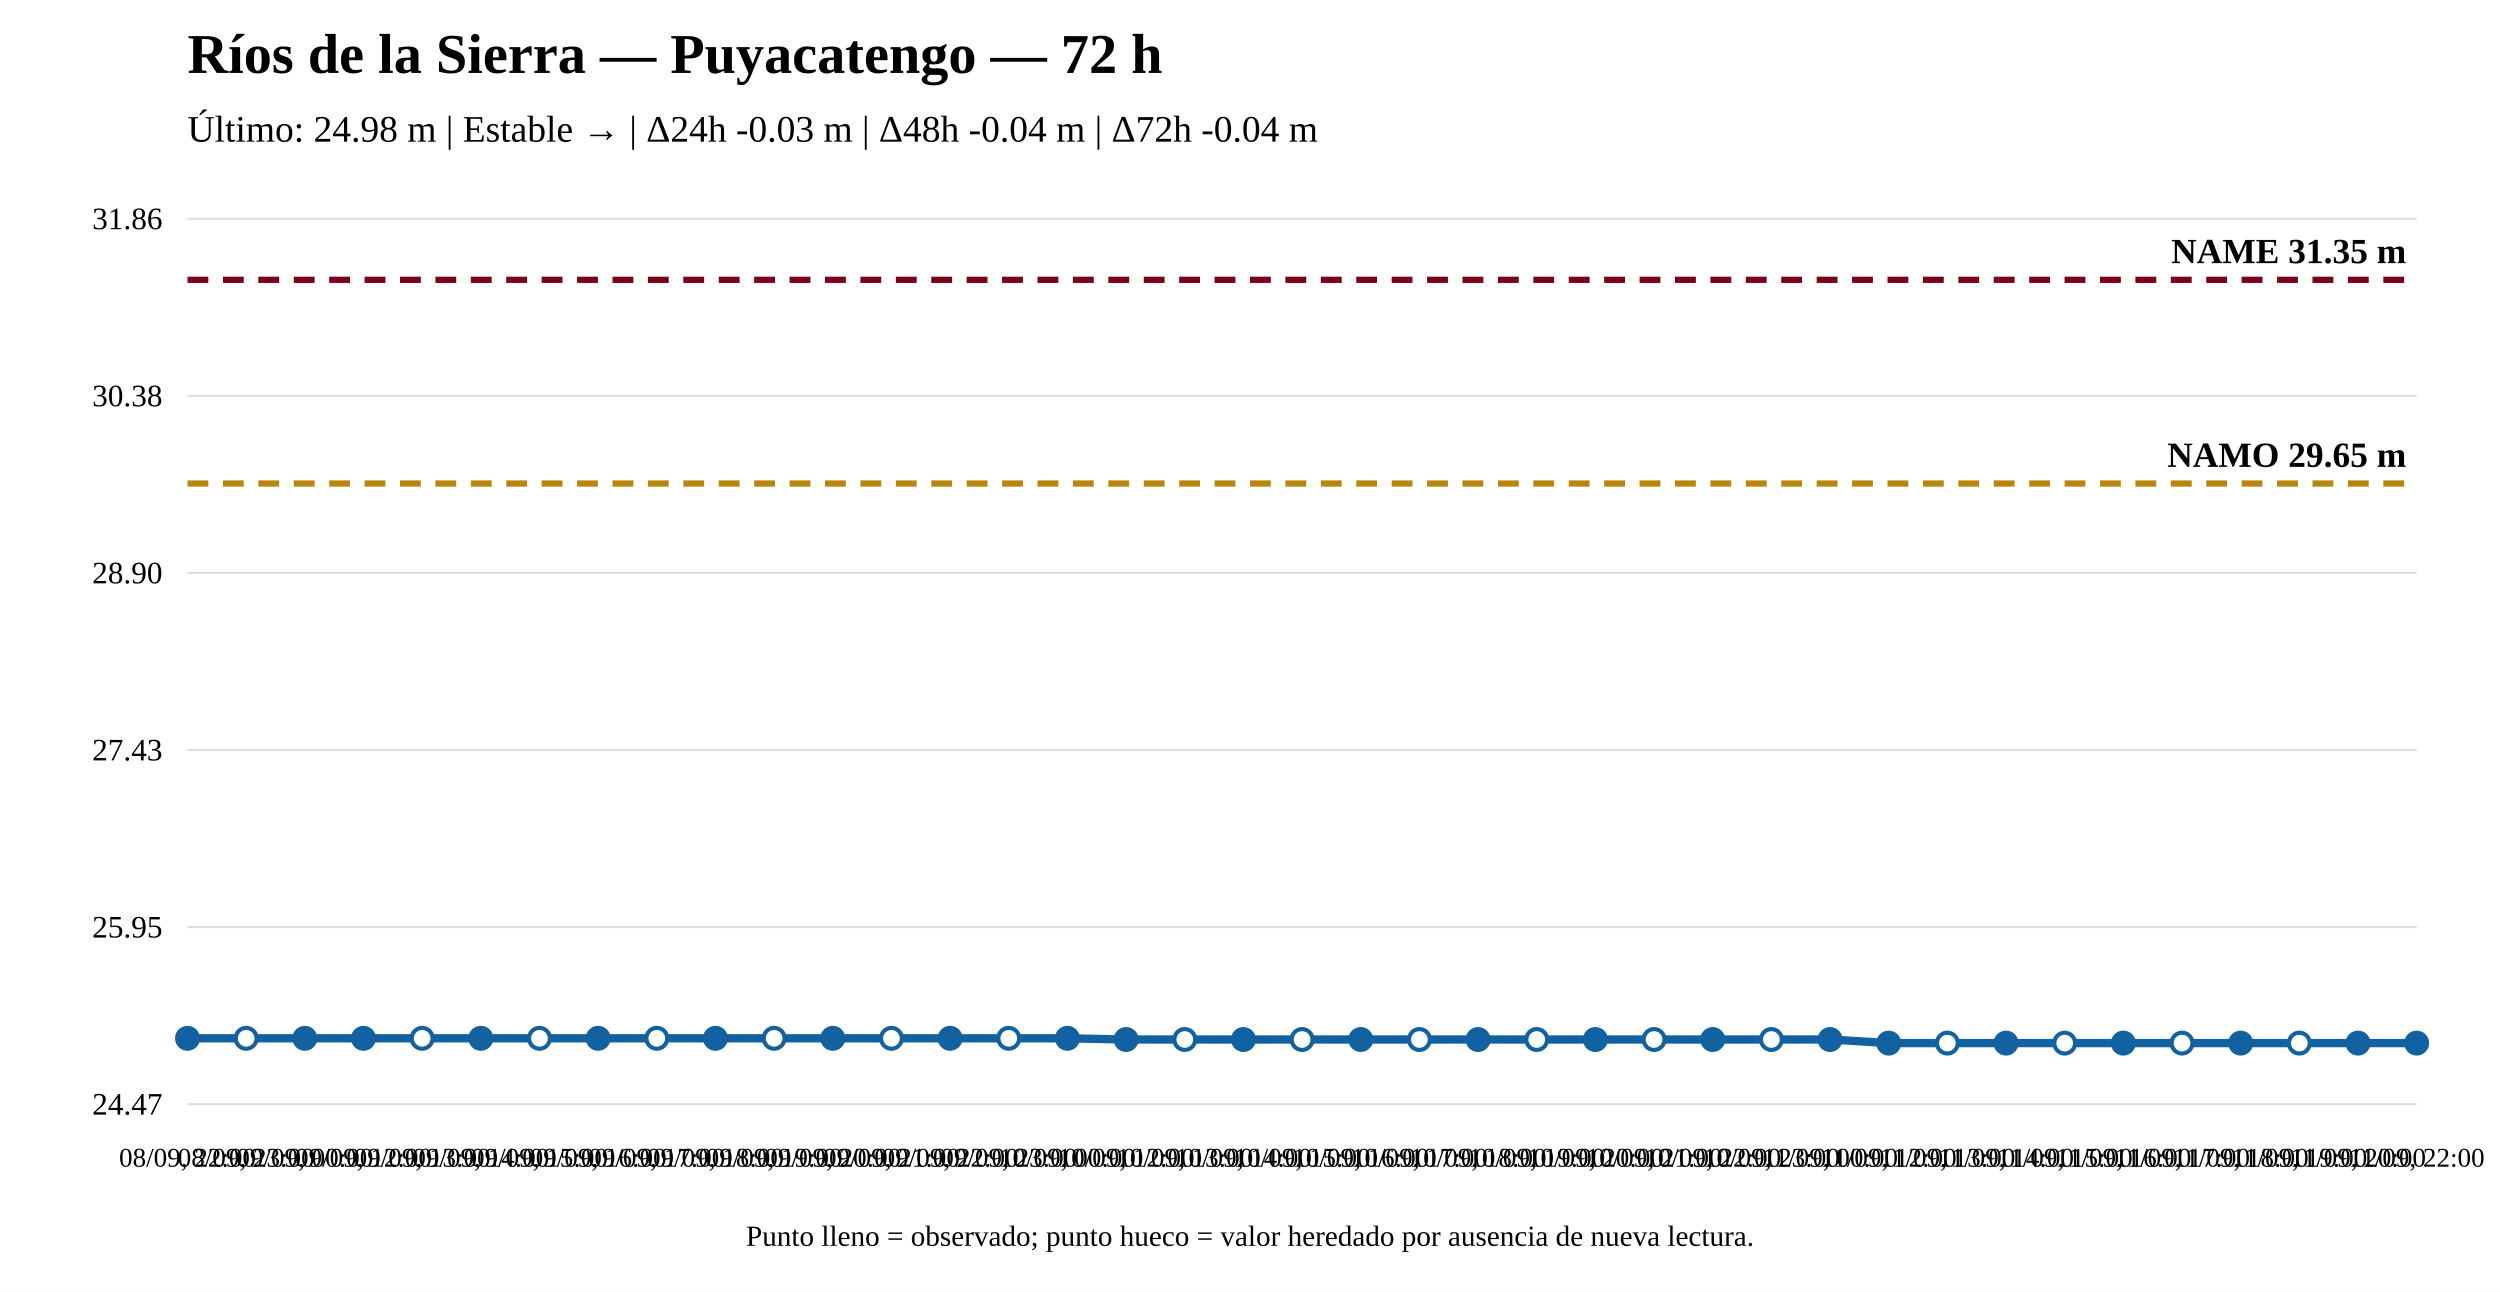
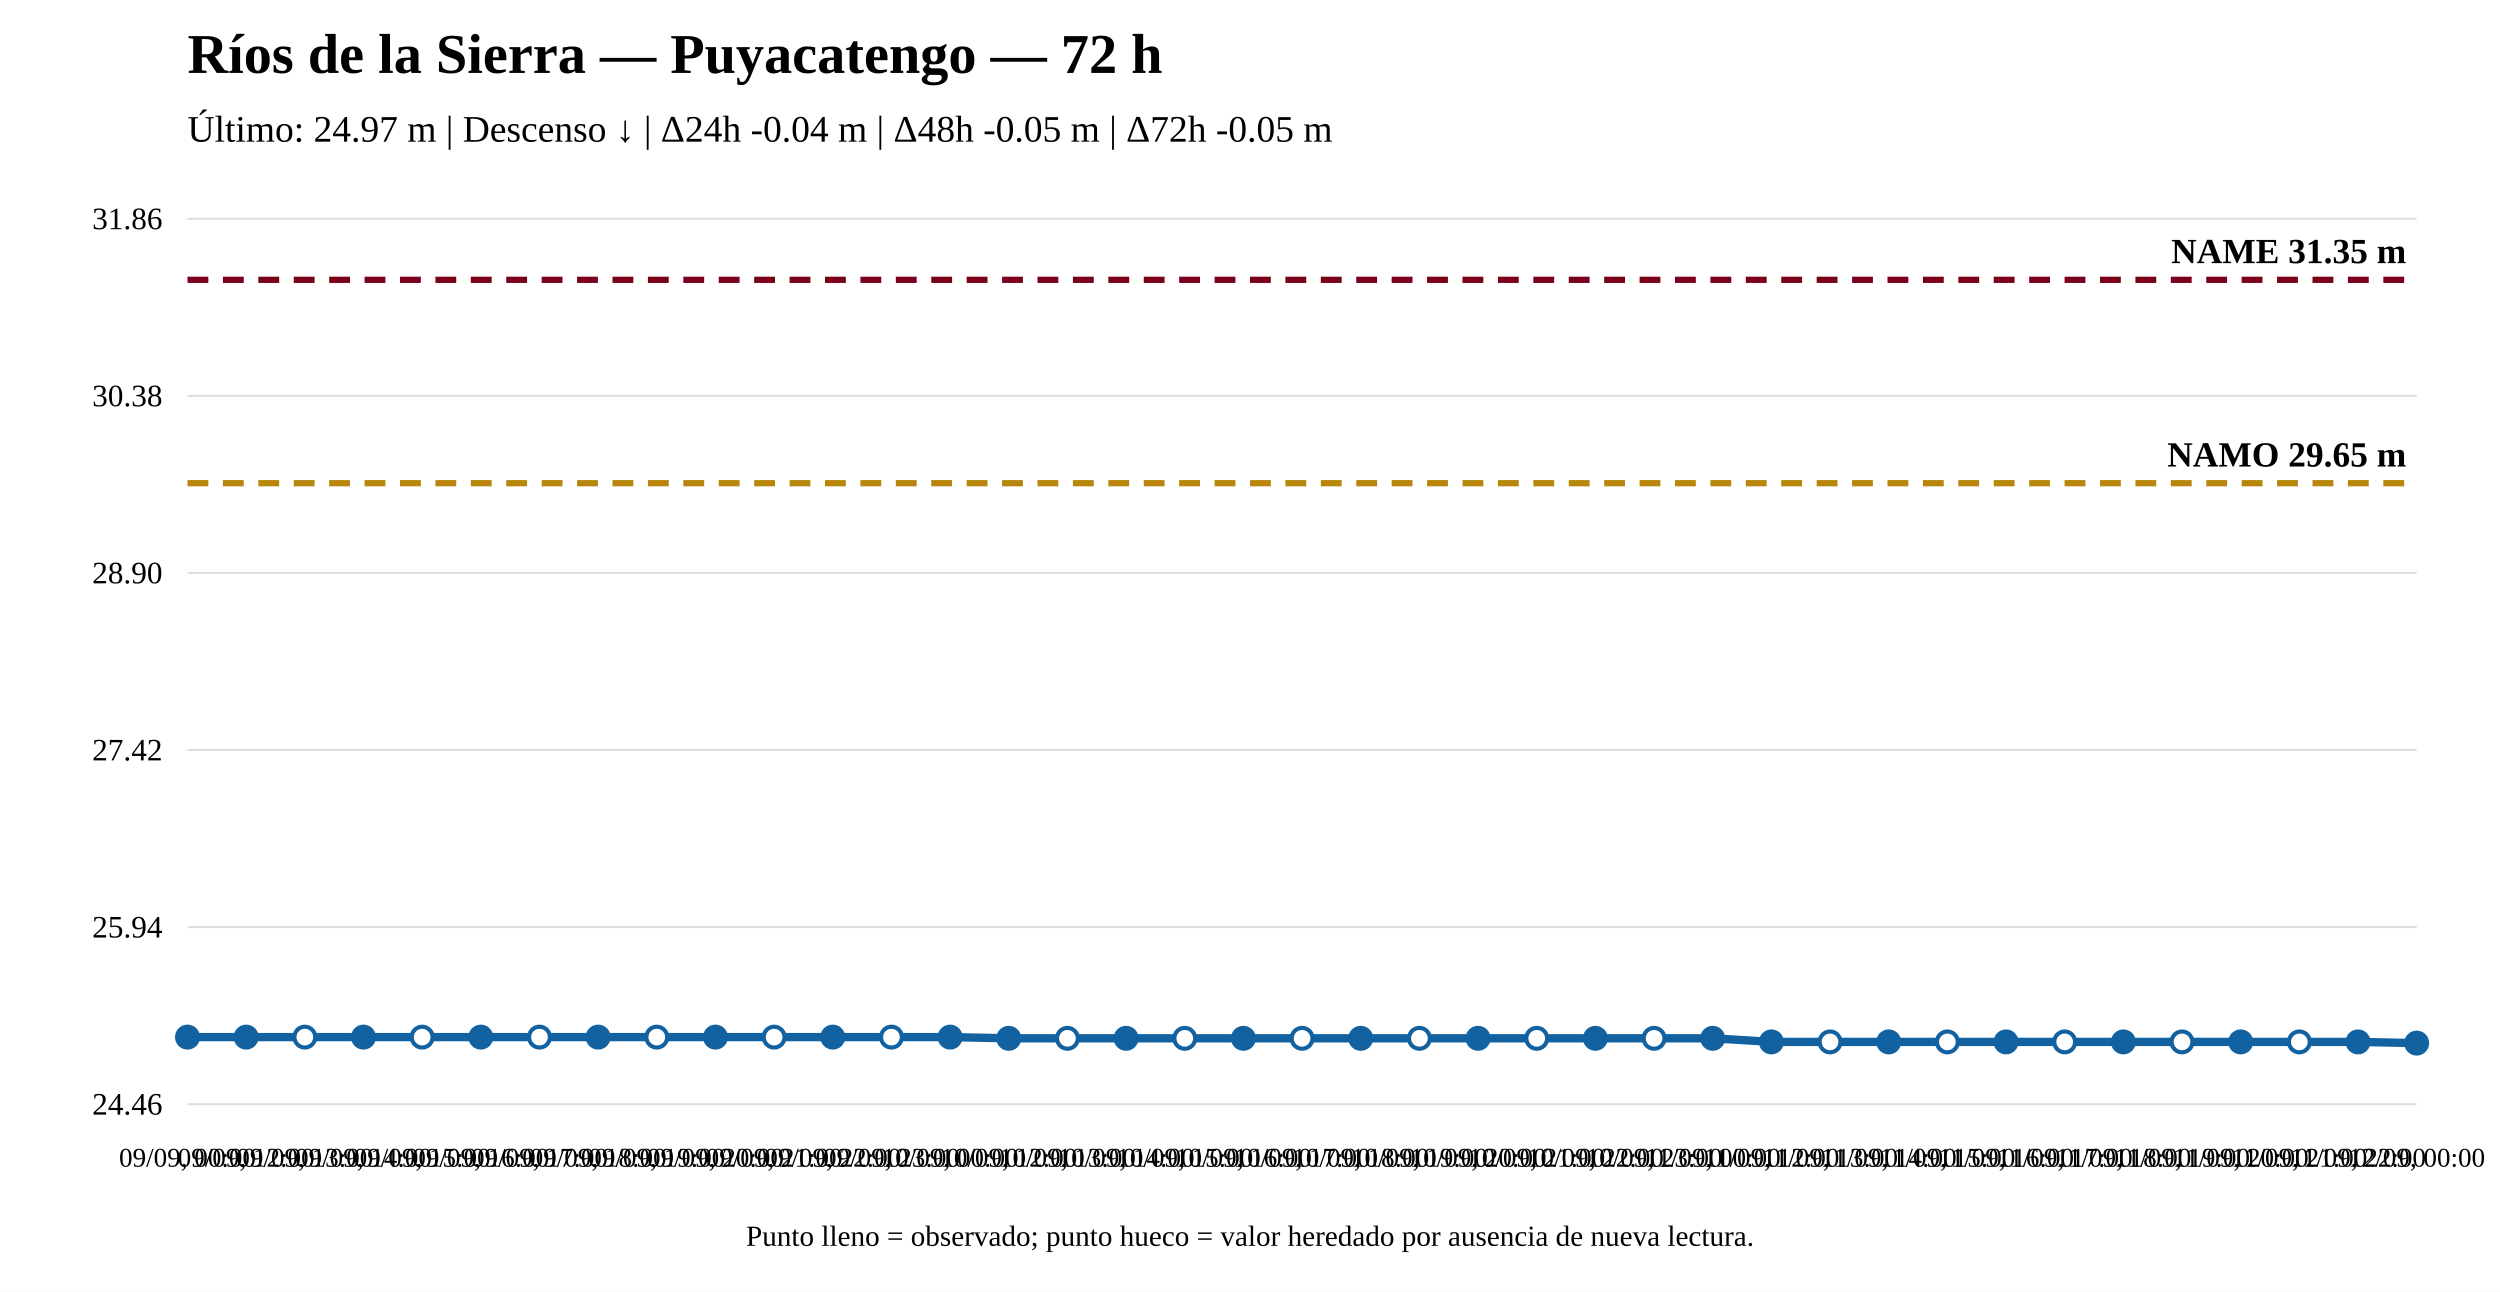
<svg xmlns="http://www.w3.org/2000/svg" width="1200" height="620" viewBox="0 0 1200 620">
  <rect width="100%" height="100%" fill="white" />
  <text x="90" y="35" font-size="27" font-weight="bold">Ríos de la Sierra — Puyacatengo — 72 h</text>
-   <text x="90" y="68" font-size="18">Último: 24.98 m | Estable → | Δ24h -0.03 m | Δ48h -0.04 m | Δ72h -0.04 m</text>
+   <text x="90" y="68" font-size="18">Último: 24.97 m | Descenso ↓ | Δ24h -0.04 m | Δ48h -0.05 m | Δ72h -0.05 m</text>
  <line x1="90" y1="530" x2="1160" y2="530" stroke="#ddd" />
  <line x1="90" y1="445" x2="1160" y2="445" stroke="#ddd" />
  <line x1="90" y1="360" x2="1160" y2="360" stroke="#ddd" />
  <line x1="90" y1="275" x2="1160" y2="275" stroke="#ddd" />
  <line x1="90" y1="190" x2="1160" y2="190" stroke="#ddd" />
  <line x1="90" y1="105" x2="1160" y2="105" stroke="#ddd" />
-   <text x="78" y="535" text-anchor="end" font-size="15">24.47</text>
-   <text x="78" y="450" text-anchor="end" font-size="15">25.95</text>
-   <text x="78" y="365" text-anchor="end" font-size="15">27.43</text>
+   <text x="78" y="535" text-anchor="end" font-size="15">24.46</text>
+   <text x="78" y="450" text-anchor="end" font-size="15">25.94</text>
+   <text x="78" y="365" text-anchor="end" font-size="15">27.42</text>
  <text x="78" y="280" text-anchor="end" font-size="15">28.90</text>
  <text x="78" y="195" text-anchor="end" font-size="15">30.38</text>
  <text x="78" y="110" text-anchor="end" font-size="15">31.86</text>
-   <line x1="90" y1="232.088" x2="1160" y2="232.088" stroke="#b8860b" stroke-width="3" stroke-dasharray="10 7" />
-   <text x="1155" y="224.088" text-anchor="end" font-size="17" font-weight="bold">NAMO 29.65 m</text>
+   <line x1="90" y1="231.935" x2="1160" y2="231.935" stroke="#b8860b" stroke-width="3" stroke-dasharray="10 7" />
+   <text x="1155" y="223.935" text-anchor="end" font-size="17" font-weight="bold">NAMO 29.65 m</text>
  <line x1="90" y1="134.31" x2="1160" y2="134.31" stroke="#7a0019" stroke-width="3" stroke-dasharray="10 7" />
  <text x="1155" y="126.31" text-anchor="end" font-size="17" font-weight="bold">NAME 31.35 m</text>
-   <polyline fill="none" stroke="#1261a0" stroke-width="4" points="90,498.389 118.158,498.389 146.316,498.389 174.474,498.389 202.632,498.389 230.789,498.389 258.947,498.389 287.105,498.389 315.263,498.389 343.421,498.389 371.579,498.389 399.737,498.389 427.895,498.389 456.053,498.389 484.211,498.389 512.368,498.389 540.526,498.964 568.684,498.964 596.842,498.964 625,498.964 653.158,498.964 681.316,498.964 709.474,498.964 737.632,498.964 765.789,498.964 793.947,498.964 822.105,498.964 850.263,498.964 878.421,498.964 906.579,500.69 934.737,500.69 962.895,500.69 991.053,500.69 1019.211,500.69 1047.368,500.69 1075.526,500.69 1103.684,500.69 1131.842,500.69 1160,500.69" />
-   <circle cx="90" cy="498.389" r="5" fill="#1261a0" stroke="#1261a0" stroke-width="2" />
-   <circle cx="118.158" cy="498.389" r="5" fill="white" stroke="#1261a0" stroke-width="2" />
-   <circle cx="146.316" cy="498.389" r="5" fill="#1261a0" stroke="#1261a0" stroke-width="2" />
-   <circle cx="174.474" cy="498.389" r="5" fill="#1261a0" stroke="#1261a0" stroke-width="2" />
-   <circle cx="202.632" cy="498.389" r="5" fill="white" stroke="#1261a0" stroke-width="2" />
-   <circle cx="230.789" cy="498.389" r="5" fill="#1261a0" stroke="#1261a0" stroke-width="2" />
-   <circle cx="258.947" cy="498.389" r="5" fill="white" stroke="#1261a0" stroke-width="2" />
-   <circle cx="287.105" cy="498.389" r="5" fill="#1261a0" stroke="#1261a0" stroke-width="2" />
-   <circle cx="315.263" cy="498.389" r="5" fill="white" stroke="#1261a0" stroke-width="2" />
-   <circle cx="343.421" cy="498.389" r="5" fill="#1261a0" stroke="#1261a0" stroke-width="2" />
-   <circle cx="371.579" cy="498.389" r="5" fill="white" stroke="#1261a0" stroke-width="2" />
-   <circle cx="399.737" cy="498.389" r="5" fill="#1261a0" stroke="#1261a0" stroke-width="2" />
-   <circle cx="427.895" cy="498.389" r="5" fill="white" stroke="#1261a0" stroke-width="2" />
-   <circle cx="456.053" cy="498.389" r="5" fill="#1261a0" stroke="#1261a0" stroke-width="2" />
-   <circle cx="484.211" cy="498.389" r="5" fill="white" stroke="#1261a0" stroke-width="2" />
-   <circle cx="512.368" cy="498.389" r="5" fill="#1261a0" stroke="#1261a0" stroke-width="2" />
-   <circle cx="540.526" cy="498.964" r="5" fill="#1261a0" stroke="#1261a0" stroke-width="2" />
-   <circle cx="568.684" cy="498.964" r="5" fill="white" stroke="#1261a0" stroke-width="2" />
-   <circle cx="596.842" cy="498.964" r="5" fill="#1261a0" stroke="#1261a0" stroke-width="2" />
-   <circle cx="625" cy="498.964" r="5" fill="white" stroke="#1261a0" stroke-width="2" />
-   <circle cx="653.158" cy="498.964" r="5" fill="#1261a0" stroke="#1261a0" stroke-width="2" />
-   <circle cx="681.316" cy="498.964" r="5" fill="white" stroke="#1261a0" stroke-width="2" />
-   <circle cx="709.474" cy="498.964" r="5" fill="#1261a0" stroke="#1261a0" stroke-width="2" />
-   <circle cx="737.632" cy="498.964" r="5" fill="white" stroke="#1261a0" stroke-width="2" />
-   <circle cx="765.789" cy="498.964" r="5" fill="#1261a0" stroke="#1261a0" stroke-width="2" />
-   <circle cx="793.947" cy="498.964" r="5" fill="white" stroke="#1261a0" stroke-width="2" />
-   <circle cx="822.105" cy="498.964" r="5" fill="#1261a0" stroke="#1261a0" stroke-width="2" />
-   <circle cx="850.263" cy="498.964" r="5" fill="white" stroke="#1261a0" stroke-width="2" />
-   <circle cx="878.421" cy="498.964" r="5" fill="#1261a0" stroke="#1261a0" stroke-width="2" />
-   <circle cx="906.579" cy="500.69" r="5" fill="#1261a0" stroke="#1261a0" stroke-width="2" />
-   <circle cx="934.737" cy="500.69" r="5" fill="white" stroke="#1261a0" stroke-width="2" />
-   <circle cx="962.895" cy="500.69" r="5" fill="#1261a0" stroke="#1261a0" stroke-width="2" />
-   <circle cx="991.053" cy="500.69" r="5" fill="white" stroke="#1261a0" stroke-width="2" />
-   <circle cx="1019.211" cy="500.69" r="5" fill="#1261a0" stroke="#1261a0" stroke-width="2" />
-   <circle cx="1047.368" cy="500.69" r="5" fill="white" stroke="#1261a0" stroke-width="2" />
-   <circle cx="1075.526" cy="500.69" r="5" fill="#1261a0" stroke="#1261a0" stroke-width="2" />
-   <circle cx="1103.684" cy="500.69" r="5" fill="white" stroke="#1261a0" stroke-width="2" />
-   <circle cx="1131.842" cy="500.69" r="5" fill="#1261a0" stroke="#1261a0" stroke-width="2" />
+   <polyline fill="none" stroke="#1261a0" stroke-width="4" points="90,497.818 118.158,497.818 146.316,497.818 174.474,497.818 202.632,497.818 230.789,497.818 258.947,497.818 287.105,497.818 315.263,497.818 343.421,497.818 371.579,497.818 399.737,497.818 427.895,497.818 456.053,497.818 484.211,498.393 512.368,498.393 540.526,498.393 568.684,498.393 596.842,498.393 625,498.393 653.158,498.393 681.316,498.393 709.474,498.393 737.632,498.393 765.789,498.393 793.947,498.393 822.105,498.393 850.263,500.115 878.421,500.115 906.579,500.115 934.737,500.115 962.895,500.115 991.053,500.115 1019.211,500.115 1047.368,500.115 1075.526,500.115 1103.684,500.115 1131.842,500.115 1160,500.69" />
+   <circle cx="90" cy="497.818" r="5" fill="#1261a0" stroke="#1261a0" stroke-width="2" />
+   <circle cx="118.158" cy="497.818" r="5" fill="#1261a0" stroke="#1261a0" stroke-width="2" />
+   <circle cx="146.316" cy="497.818" r="5" fill="white" stroke="#1261a0" stroke-width="2" />
+   <circle cx="174.474" cy="497.818" r="5" fill="#1261a0" stroke="#1261a0" stroke-width="2" />
+   <circle cx="202.632" cy="497.818" r="5" fill="white" stroke="#1261a0" stroke-width="2" />
+   <circle cx="230.789" cy="497.818" r="5" fill="#1261a0" stroke="#1261a0" stroke-width="2" />
+   <circle cx="258.947" cy="497.818" r="5" fill="white" stroke="#1261a0" stroke-width="2" />
+   <circle cx="287.105" cy="497.818" r="5" fill="#1261a0" stroke="#1261a0" stroke-width="2" />
+   <circle cx="315.263" cy="497.818" r="5" fill="white" stroke="#1261a0" stroke-width="2" />
+   <circle cx="343.421" cy="497.818" r="5" fill="#1261a0" stroke="#1261a0" stroke-width="2" />
+   <circle cx="371.579" cy="497.818" r="5" fill="white" stroke="#1261a0" stroke-width="2" />
+   <circle cx="399.737" cy="497.818" r="5" fill="#1261a0" stroke="#1261a0" stroke-width="2" />
+   <circle cx="427.895" cy="497.818" r="5" fill="white" stroke="#1261a0" stroke-width="2" />
+   <circle cx="456.053" cy="497.818" r="5" fill="#1261a0" stroke="#1261a0" stroke-width="2" />
+   <circle cx="484.211" cy="498.393" r="5" fill="#1261a0" stroke="#1261a0" stroke-width="2" />
+   <circle cx="512.368" cy="498.393" r="5" fill="white" stroke="#1261a0" stroke-width="2" />
+   <circle cx="540.526" cy="498.393" r="5" fill="#1261a0" stroke="#1261a0" stroke-width="2" />
+   <circle cx="568.684" cy="498.393" r="5" fill="white" stroke="#1261a0" stroke-width="2" />
+   <circle cx="596.842" cy="498.393" r="5" fill="#1261a0" stroke="#1261a0" stroke-width="2" />
+   <circle cx="625" cy="498.393" r="5" fill="white" stroke="#1261a0" stroke-width="2" />
+   <circle cx="653.158" cy="498.393" r="5" fill="#1261a0" stroke="#1261a0" stroke-width="2" />
+   <circle cx="681.316" cy="498.393" r="5" fill="white" stroke="#1261a0" stroke-width="2" />
+   <circle cx="709.474" cy="498.393" r="5" fill="#1261a0" stroke="#1261a0" stroke-width="2" />
+   <circle cx="737.632" cy="498.393" r="5" fill="white" stroke="#1261a0" stroke-width="2" />
+   <circle cx="765.789" cy="498.393" r="5" fill="#1261a0" stroke="#1261a0" stroke-width="2" />
+   <circle cx="793.947" cy="498.393" r="5" fill="white" stroke="#1261a0" stroke-width="2" />
+   <circle cx="822.105" cy="498.393" r="5" fill="#1261a0" stroke="#1261a0" stroke-width="2" />
+   <circle cx="850.263" cy="500.115" r="5" fill="#1261a0" stroke="#1261a0" stroke-width="2" />
+   <circle cx="878.421" cy="500.115" r="5" fill="white" stroke="#1261a0" stroke-width="2" />
+   <circle cx="906.579" cy="500.115" r="5" fill="#1261a0" stroke="#1261a0" stroke-width="2" />
+   <circle cx="934.737" cy="500.115" r="5" fill="white" stroke="#1261a0" stroke-width="2" />
+   <circle cx="962.895" cy="500.115" r="5" fill="#1261a0" stroke="#1261a0" stroke-width="2" />
+   <circle cx="991.053" cy="500.115" r="5" fill="white" stroke="#1261a0" stroke-width="2" />
+   <circle cx="1019.211" cy="500.115" r="5" fill="#1261a0" stroke="#1261a0" stroke-width="2" />
+   <circle cx="1047.368" cy="500.115" r="5" fill="white" stroke="#1261a0" stroke-width="2" />
+   <circle cx="1075.526" cy="500.115" r="5" fill="#1261a0" stroke="#1261a0" stroke-width="2" />
+   <circle cx="1103.684" cy="500.115" r="5" fill="white" stroke="#1261a0" stroke-width="2" />
+   <circle cx="1131.842" cy="500.115" r="5" fill="#1261a0" stroke="#1261a0" stroke-width="2" />
  <circle cx="1160" cy="500.69" r="5" fill="#1261a0" stroke="#1261a0" stroke-width="2" />
-   <text x="90" y="560" text-anchor="middle" font-size="13">08/09, 22:00</text>
-   <text x="118.158" y="560" text-anchor="middle" font-size="13">08/09, 23:00</text>
-   <text x="146.316" y="560" text-anchor="middle" font-size="13">09/09, 00:00</text>
-   <text x="174.474" y="560" text-anchor="middle" font-size="13">09/09, 12:00</text>
-   <text x="202.632" y="560" text-anchor="middle" font-size="13">09/09, 13:00</text>
-   <text x="230.789" y="560" text-anchor="middle" font-size="13">09/09, 14:00</text>
-   <text x="258.947" y="560" text-anchor="middle" font-size="13">09/09, 15:00</text>
-   <text x="287.105" y="560" text-anchor="middle" font-size="13">09/09, 16:00</text>
-   <text x="315.263" y="560" text-anchor="middle" font-size="13">09/09, 17:00</text>
-   <text x="343.421" y="560" text-anchor="middle" font-size="13">09/09, 18:00</text>
-   <text x="371.579" y="560" text-anchor="middle" font-size="13">09/09, 19:00</text>
-   <text x="399.737" y="560" text-anchor="middle" font-size="13">09/09, 20:00</text>
-   <text x="427.895" y="560" text-anchor="middle" font-size="13">09/09, 21:00</text>
-   <text x="456.053" y="560" text-anchor="middle" font-size="13">09/09, 22:00</text>
-   <text x="484.211" y="560" text-anchor="middle" font-size="13">09/09, 23:00</text>
-   <text x="512.368" y="560" text-anchor="middle" font-size="13">10/09, 00:00</text>
-   <text x="540.526" y="560" text-anchor="middle" font-size="13">10/09, 12:00</text>
-   <text x="568.684" y="560" text-anchor="middle" font-size="13">10/09, 13:00</text>
-   <text x="596.842" y="560" text-anchor="middle" font-size="13">10/09, 14:00</text>
-   <text x="625" y="560" text-anchor="middle" font-size="13">10/09, 15:00</text>
-   <text x="653.158" y="560" text-anchor="middle" font-size="13">10/09, 16:00</text>
-   <text x="681.316" y="560" text-anchor="middle" font-size="13">10/09, 17:00</text>
-   <text x="709.474" y="560" text-anchor="middle" font-size="13">10/09, 18:00</text>
-   <text x="737.632" y="560" text-anchor="middle" font-size="13">10/09, 19:00</text>
-   <text x="765.789" y="560" text-anchor="middle" font-size="13">10/09, 20:00</text>
-   <text x="793.947" y="560" text-anchor="middle" font-size="13">10/09, 21:00</text>
-   <text x="822.105" y="560" text-anchor="middle" font-size="13">10/09, 22:00</text>
-   <text x="850.263" y="560" text-anchor="middle" font-size="13">10/09, 23:00</text>
-   <text x="878.421" y="560" text-anchor="middle" font-size="13">11/09, 00:00</text>
-   <text x="906.579" y="560" text-anchor="middle" font-size="13">11/09, 12:00</text>
-   <text x="934.737" y="560" text-anchor="middle" font-size="13">11/09, 13:00</text>
-   <text x="962.895" y="560" text-anchor="middle" font-size="13">11/09, 14:00</text>
-   <text x="991.053" y="560" text-anchor="middle" font-size="13">11/09, 15:00</text>
-   <text x="1019.211" y="560" text-anchor="middle" font-size="13">11/09, 16:00</text>
-   <text x="1047.368" y="560" text-anchor="middle" font-size="13">11/09, 17:00</text>
-   <text x="1075.526" y="560" text-anchor="middle" font-size="13">11/09, 18:00</text>
-   <text x="1103.684" y="560" text-anchor="middle" font-size="13">11/09, 19:00</text>
-   <text x="1131.842" y="560" text-anchor="middle" font-size="13">11/09, 20:00</text>
-   <text x="1160" y="560" text-anchor="middle" font-size="13">11/09, 22:00</text>
+   <text x="90" y="560" text-anchor="middle" font-size="13">09/09, 00:00</text>
+   <text x="118.158" y="560" text-anchor="middle" font-size="13">09/09, 12:00</text>
+   <text x="146.316" y="560" text-anchor="middle" font-size="13">09/09, 13:00</text>
+   <text x="174.474" y="560" text-anchor="middle" font-size="13">09/09, 14:00</text>
+   <text x="202.632" y="560" text-anchor="middle" font-size="13">09/09, 15:00</text>
+   <text x="230.789" y="560" text-anchor="middle" font-size="13">09/09, 16:00</text>
+   <text x="258.947" y="560" text-anchor="middle" font-size="13">09/09, 17:00</text>
+   <text x="287.105" y="560" text-anchor="middle" font-size="13">09/09, 18:00</text>
+   <text x="315.263" y="560" text-anchor="middle" font-size="13">09/09, 19:00</text>
+   <text x="343.421" y="560" text-anchor="middle" font-size="13">09/09, 20:00</text>
+   <text x="371.579" y="560" text-anchor="middle" font-size="13">09/09, 21:00</text>
+   <text x="399.737" y="560" text-anchor="middle" font-size="13">09/09, 22:00</text>
+   <text x="427.895" y="560" text-anchor="middle" font-size="13">09/09, 23:00</text>
+   <text x="456.053" y="560" text-anchor="middle" font-size="13">10/09, 00:00</text>
+   <text x="484.211" y="560" text-anchor="middle" font-size="13">10/09, 12:00</text>
+   <text x="512.368" y="560" text-anchor="middle" font-size="13">10/09, 13:00</text>
+   <text x="540.526" y="560" text-anchor="middle" font-size="13">10/09, 14:00</text>
+   <text x="568.684" y="560" text-anchor="middle" font-size="13">10/09, 15:00</text>
+   <text x="596.842" y="560" text-anchor="middle" font-size="13">10/09, 16:00</text>
+   <text x="625" y="560" text-anchor="middle" font-size="13">10/09, 17:00</text>
+   <text x="653.158" y="560" text-anchor="middle" font-size="13">10/09, 18:00</text>
+   <text x="681.316" y="560" text-anchor="middle" font-size="13">10/09, 19:00</text>
+   <text x="709.474" y="560" text-anchor="middle" font-size="13">10/09, 20:00</text>
+   <text x="737.632" y="560" text-anchor="middle" font-size="13">10/09, 21:00</text>
+   <text x="765.789" y="560" text-anchor="middle" font-size="13">10/09, 22:00</text>
+   <text x="793.947" y="560" text-anchor="middle" font-size="13">10/09, 23:00</text>
+   <text x="822.105" y="560" text-anchor="middle" font-size="13">11/09, 00:00</text>
+   <text x="850.263" y="560" text-anchor="middle" font-size="13">11/09, 12:00</text>
+   <text x="878.421" y="560" text-anchor="middle" font-size="13">11/09, 13:00</text>
+   <text x="906.579" y="560" text-anchor="middle" font-size="13">11/09, 14:00</text>
+   <text x="934.737" y="560" text-anchor="middle" font-size="13">11/09, 15:00</text>
+   <text x="962.895" y="560" text-anchor="middle" font-size="13">11/09, 16:00</text>
+   <text x="991.053" y="560" text-anchor="middle" font-size="13">11/09, 17:00</text>
+   <text x="1019.211" y="560" text-anchor="middle" font-size="13">11/09, 18:00</text>
+   <text x="1047.368" y="560" text-anchor="middle" font-size="13">11/09, 19:00</text>
+   <text x="1075.526" y="560" text-anchor="middle" font-size="13">11/09, 20:00</text>
+   <text x="1103.684" y="560" text-anchor="middle" font-size="13">11/09, 21:00</text>
+   <text x="1131.842" y="560" text-anchor="middle" font-size="13">11/09, 22:00</text>
+   <text x="1160" y="560" text-anchor="middle" font-size="13">12/09, 00:00</text>
  <text x="600" y="598" text-anchor="middle" font-size="14">Punto lleno = observado; punto hueco = valor heredado por ausencia de nueva lectura.</text>
</svg>
